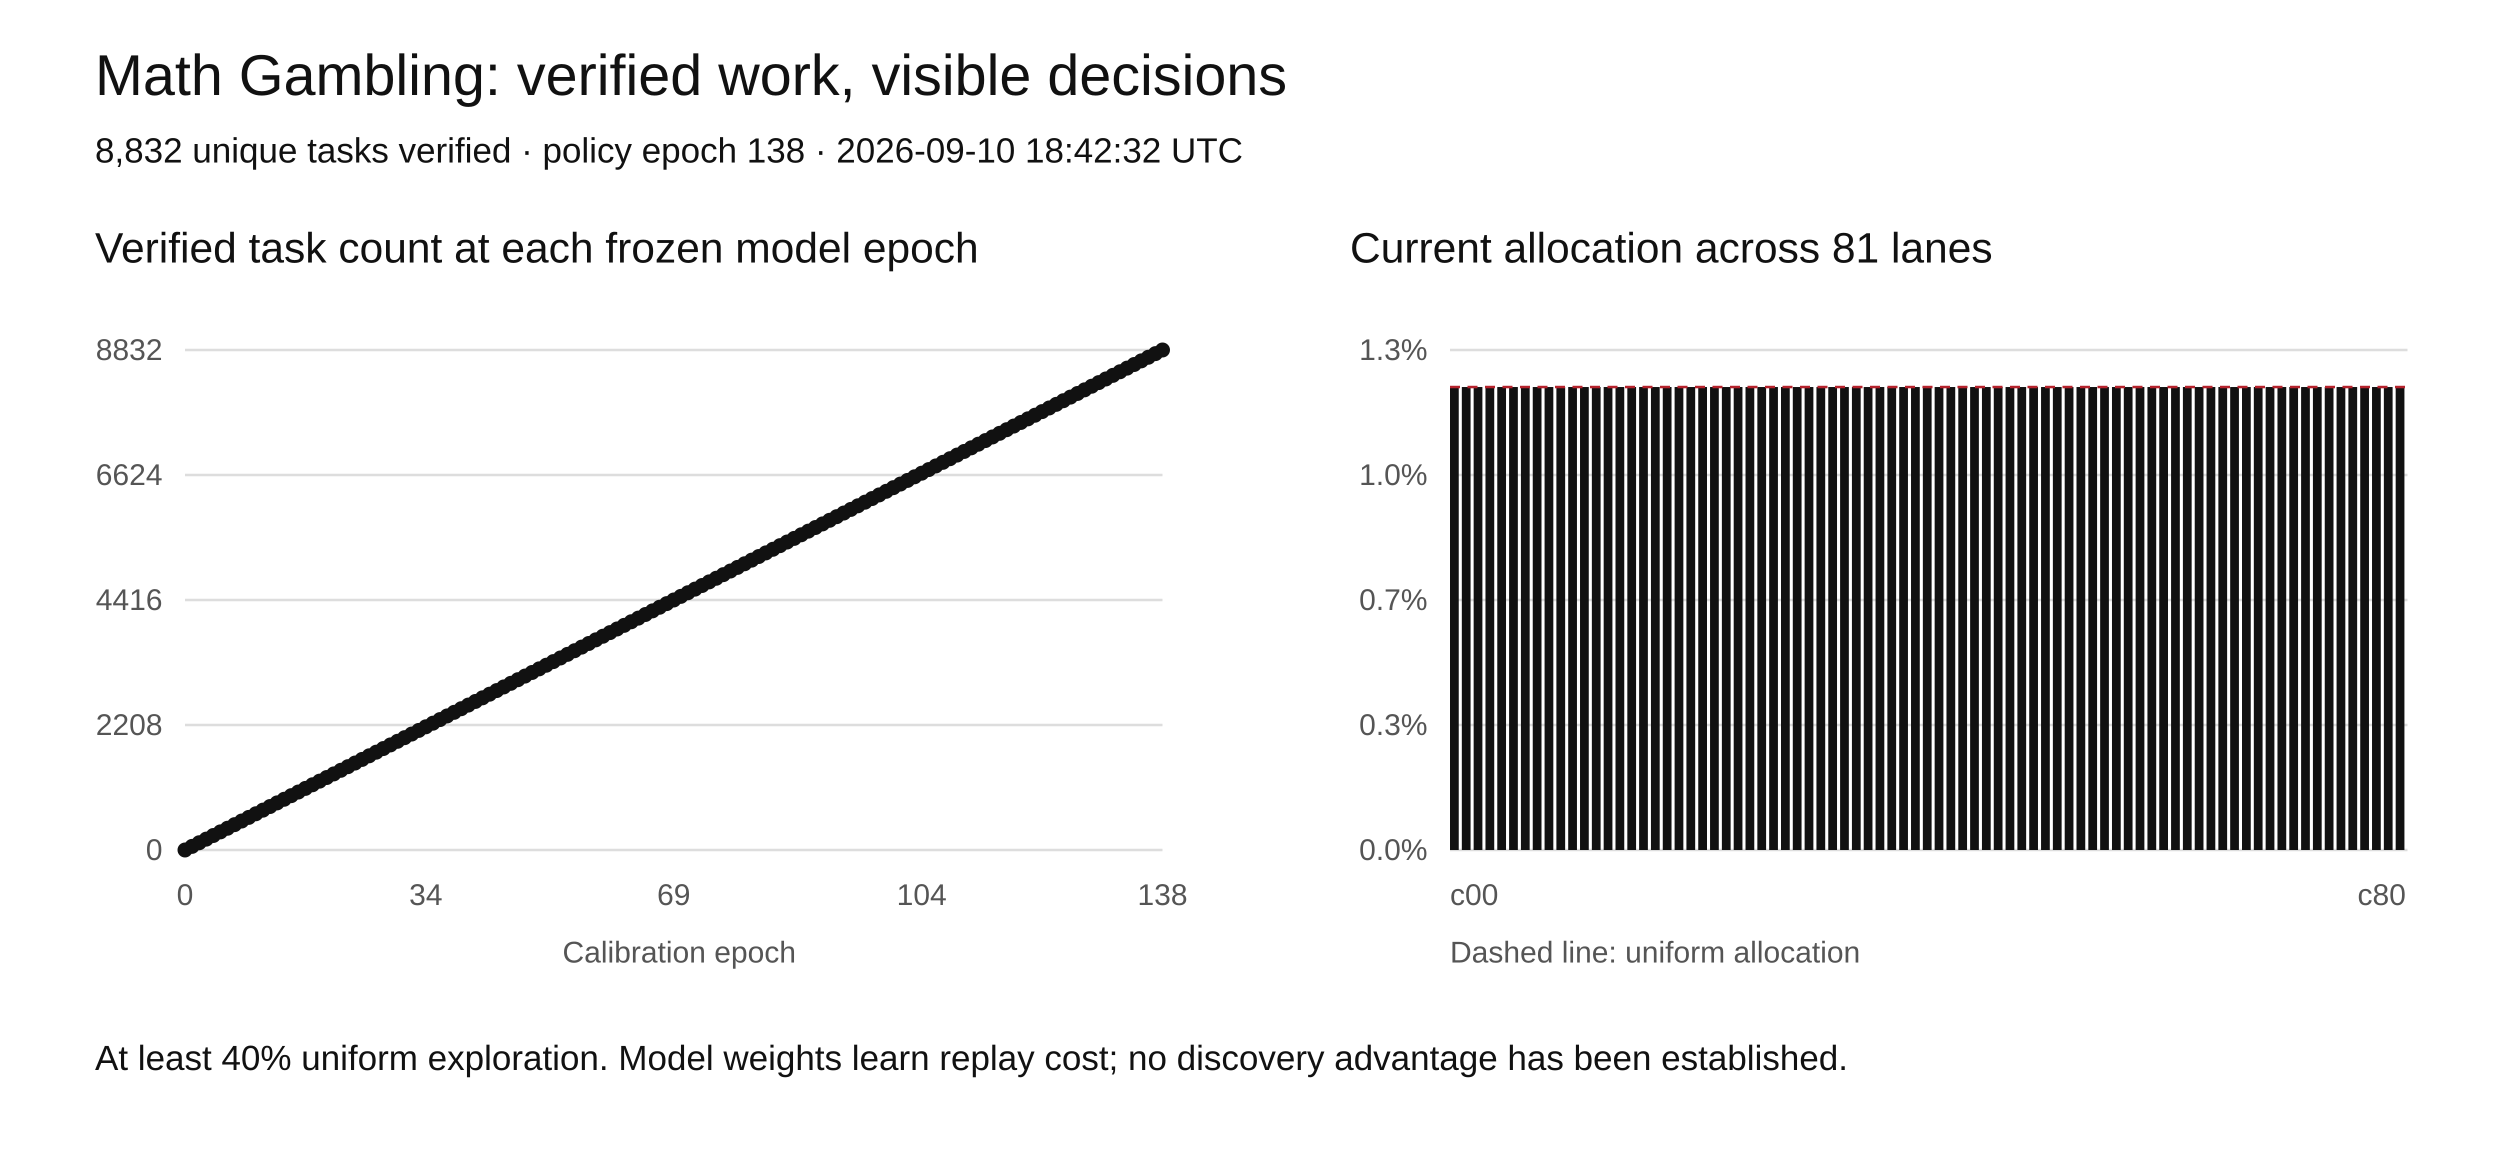
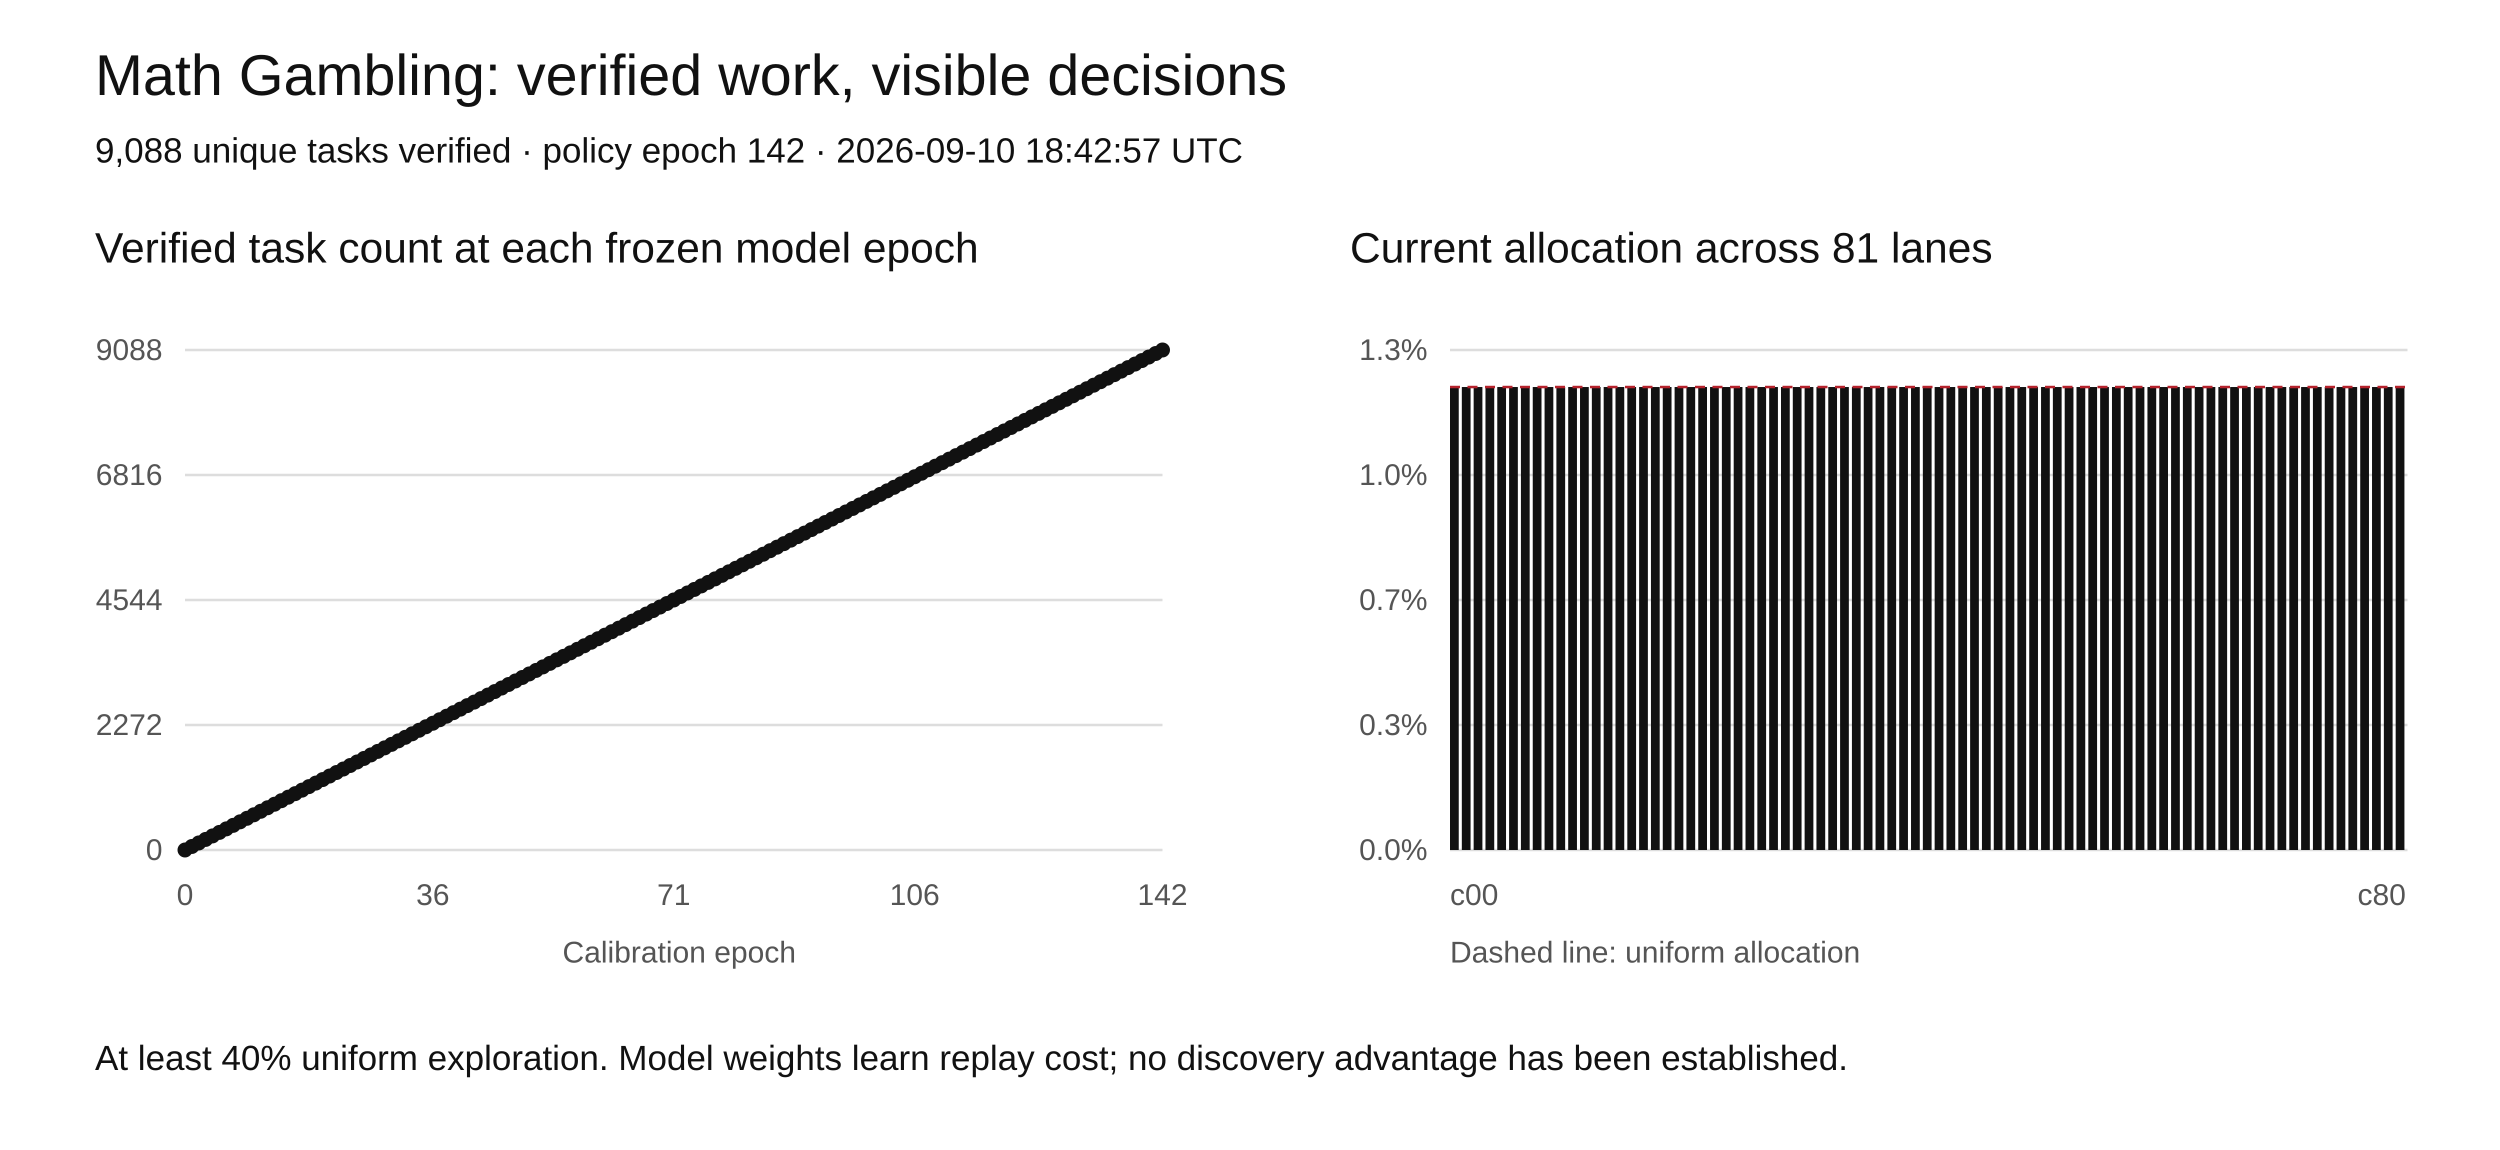
<svg xmlns="http://www.w3.org/2000/svg" width="1000" height="460" viewBox="0 0 1000 460" role="img" aria-labelledby="title desc">
  <rect width="1000" height="460" fill="white" />
  <style>text{font-family:Arial,sans-serif;fill:#111}.tick{font-size:12px;fill:#555}.grid{stroke:#ddd;stroke-width:1}</style>
  <text x="38" y="38" font-size="23">Math Gambling: verified work, visible decisions</text>
-   <text x="38" y="65" font-size="14">8,832 unique tasks verified · policy epoch 138 · 2026-09-10 18:42:32 UTC</text>
+   <text x="38" y="65" font-size="14">9,088 unique tasks verified · policy epoch 142 · 2026-09-10 18:42:57 UTC</text>
  <text x="38" y="105" font-size="17">Verified task count at each frozen model epoch</text>
  <text x="540" y="105" font-size="17">Current allocation across 81 lanes</text>
  <line class="grid" x1="74" y1="340" x2="465" y2="340" />
  <text class="tick" x="65" y="344" text-anchor="end">0</text>
  <line class="grid" x1="580" y1="340" x2="963" y2="340" />
  <text class="tick" x="571" y="344" text-anchor="end">0.0%</text>
  <line class="grid" x1="74" y1="290" x2="465" y2="290" />
-   <text class="tick" x="65" y="294" text-anchor="end">2208</text>
+   <text class="tick" x="65" y="294" text-anchor="end">2272</text>
  <line class="grid" x1="580" y1="290" x2="963" y2="290" />
  <text class="tick" x="571" y="294" text-anchor="end">0.3%</text>
  <line class="grid" x1="74" y1="240" x2="465" y2="240" />
-   <text class="tick" x="65" y="244" text-anchor="end">4416</text>
+   <text class="tick" x="65" y="244" text-anchor="end">4544</text>
  <line class="grid" x1="580" y1="240" x2="963" y2="240" />
  <text class="tick" x="571" y="244" text-anchor="end">0.7%</text>
  <line class="grid" x1="74" y1="190" x2="465" y2="190" />
-   <text class="tick" x="65" y="194" text-anchor="end">6624</text>
+   <text class="tick" x="65" y="194" text-anchor="end">6816</text>
  <line class="grid" x1="580" y1="190" x2="963" y2="190" />
  <text class="tick" x="571" y="194" text-anchor="end">1.0%</text>
  <line class="grid" x1="74" y1="140" x2="465" y2="140" />
-   <text class="tick" x="65" y="144" text-anchor="end">8832</text>
+   <text class="tick" x="65" y="144" text-anchor="end">9088</text>
  <line class="grid" x1="580" y1="140" x2="963" y2="140" />
  <text class="tick" x="571" y="144" text-anchor="end">1.3%</text>
-   <polyline fill="none" stroke="#111" stroke-width="2" points="74.00,340.00 76.83,338.55 79.67,337.10 82.50,335.65 85.33,334.20 88.17,332.75 91.00,331.30 93.83,329.86 96.67,328.41 99.50,326.96 102.33,325.51 105.17,324.06 108.00,322.61 110.83,321.16 113.67,319.71 116.50,318.26 119.33,316.81 122.17,315.36 125.00,313.91 127.83,312.46 130.67,311.01 133.50,309.57 136.33,308.12 139.17,306.67 142.00,305.22 144.83,303.77 147.67,302.32 150.50,300.87 153.33,299.42 156.17,297.97 159.00,296.52 161.83,295.07 164.67,293.62 167.50,292.17 170.33,290.72 173.17,289.28 176.00,287.83 178.83,286.38 181.67,284.93 184.50,283.48 187.33,282.03 190.17,280.58 193.00,279.13 195.83,277.68 198.67,276.23 201.50,274.78 204.33,273.33 207.17,271.88 210.00,270.43 212.83,268.99 215.67,267.54 218.50,266.09 221.33,264.64 224.17,263.19 227.00,261.74 229.83,260.29 232.67,258.84 235.50,257.39 238.33,255.94 241.17,254.49 244.00,253.04 246.83,251.59 249.67,250.14 252.50,248.70 255.33,247.25 258.17,245.80 261.00,244.35 263.83,242.90 266.67,241.45 269.50,240.00 272.33,238.55 275.17,237.10 278.00,235.65 280.83,234.20 283.67,232.75 286.50,231.30 289.33,229.86 292.17,228.41 295.00,226.96 297.83,225.51 300.67,224.06 303.50,222.61 306.33,221.16 309.17,219.71 312.00,218.26 314.83,216.81 317.67,215.36 320.50,213.91 323.33,212.46 326.17,211.01 329.00,209.57 331.83,208.12 334.67,206.67 337.50,205.22 340.33,203.77 343.17,202.32 346.00,200.87 348.83,199.42 351.67,197.97 354.50,196.52 357.33,195.07 360.17,193.62 363.00,192.17 365.83,190.72 368.67,189.28 371.50,187.83 374.33,186.38 377.17,184.93 380.00,183.48 382.83,182.03 385.67,180.58 388.50,179.13 391.33,177.68 394.17,176.23 397.00,174.78 399.83,173.33 402.67,171.88 405.50,170.43 408.33,168.99 411.17,167.54 414.00,166.09 416.83,164.64 419.67,163.19 422.50,161.74 425.33,160.29 428.17,158.84 431.00,157.39 433.83,155.94 436.67,154.49 439.50,153.04 442.33,151.59 445.17,150.14 448.00,148.70 450.83,147.25 453.67,145.80 456.50,144.35 459.33,142.90 462.17,141.45 465.00,140.00" />
+   <polyline fill="none" stroke="#111" stroke-width="2" points="74.00,340.00 76.75,338.59 79.51,337.18 82.26,335.77 85.01,334.37 87.77,332.96 90.52,331.55 93.27,330.14 96.03,328.73 98.78,327.32 101.54,325.92 104.29,324.51 107.04,323.10 109.80,321.69 112.55,320.28 115.30,318.87 118.06,317.46 120.81,316.06 123.56,314.65 126.32,313.24 129.07,311.83 131.82,310.42 134.58,309.01 137.33,307.61 140.08,306.20 142.84,304.79 145.59,303.38 148.35,301.97 151.10,300.56 153.85,299.15 156.61,297.75 159.36,296.34 162.11,294.93 164.87,293.52 167.62,292.11 170.37,290.70 173.13,289.30 175.88,287.89 178.63,286.48 181.39,285.07 184.14,283.66 186.89,282.25 189.65,280.85 192.40,279.44 195.15,278.03 197.91,276.62 200.66,275.21 203.42,273.80 206.17,272.39 208.92,270.99 211.68,269.58 214.43,268.17 217.18,266.76 219.94,265.35 222.69,263.94 225.44,262.54 228.20,261.13 230.95,259.72 233.70,258.31 236.46,256.90 239.21,255.49 241.96,254.08 244.72,252.68 247.47,251.27 250.23,249.86 252.98,248.45 255.73,247.04 258.49,245.63 261.24,244.23 263.99,242.82 266.75,241.41 269.50,240.00 272.25,238.59 275.01,237.18 277.76,235.77 280.51,234.37 283.27,232.96 286.02,231.55 288.77,230.14 291.53,228.73 294.28,227.32 297.04,225.92 299.79,224.51 302.54,223.10 305.30,221.69 308.05,220.28 310.80,218.87 313.56,217.46 316.31,216.06 319.06,214.65 321.82,213.24 324.57,211.83 327.32,210.42 330.08,209.01 332.83,207.61 335.58,206.20 338.34,204.79 341.09,203.38 343.85,201.97 346.60,200.56 349.35,199.15 352.11,197.75 354.86,196.34 357.61,194.93 360.37,193.52 363.12,192.11 365.87,190.70 368.63,189.30 371.38,187.89 374.13,186.48 376.89,185.07 379.64,183.66 382.39,182.25 385.15,180.85 387.90,179.44 390.65,178.03 393.41,176.62 396.16,175.21 398.92,173.80 401.67,172.39 404.42,170.99 407.18,169.58 409.93,168.17 412.68,166.76 415.44,165.35 418.19,163.94 420.94,162.54 423.70,161.13 426.45,159.72 429.20,158.31 431.96,156.90 434.71,155.49 437.46,154.08 440.22,152.68 442.97,151.27 445.73,149.86 448.48,148.45 451.23,147.04 453.99,145.63 456.74,144.23 459.49,142.82 462.25,141.41 465.00,140.00" />
  <circle cx="74.00" cy="340.00" r="3" fill="#111" />
-   <circle cx="76.83" cy="338.55" r="3" fill="#111" />
-   <circle cx="79.67" cy="337.10" r="3" fill="#111" />
-   <circle cx="82.50" cy="335.65" r="3" fill="#111" />
-   <circle cx="85.33" cy="334.20" r="3" fill="#111" />
-   <circle cx="88.17" cy="332.75" r="3" fill="#111" />
-   <circle cx="91.00" cy="331.30" r="3" fill="#111" />
-   <circle cx="93.83" cy="329.86" r="3" fill="#111" />
-   <circle cx="96.67" cy="328.41" r="3" fill="#111" />
-   <circle cx="99.50" cy="326.96" r="3" fill="#111" />
-   <circle cx="102.33" cy="325.51" r="3" fill="#111" />
-   <circle cx="105.17" cy="324.06" r="3" fill="#111" />
-   <circle cx="108.00" cy="322.61" r="3" fill="#111" />
-   <circle cx="110.83" cy="321.16" r="3" fill="#111" />
-   <circle cx="113.67" cy="319.71" r="3" fill="#111" />
-   <circle cx="116.50" cy="318.26" r="3" fill="#111" />
-   <circle cx="119.33" cy="316.81" r="3" fill="#111" />
-   <circle cx="122.17" cy="315.36" r="3" fill="#111" />
-   <circle cx="125.00" cy="313.91" r="3" fill="#111" />
-   <circle cx="127.83" cy="312.46" r="3" fill="#111" />
-   <circle cx="130.67" cy="311.01" r="3" fill="#111" />
-   <circle cx="133.50" cy="309.57" r="3" fill="#111" />
-   <circle cx="136.33" cy="308.12" r="3" fill="#111" />
-   <circle cx="139.17" cy="306.67" r="3" fill="#111" />
-   <circle cx="142.00" cy="305.22" r="3" fill="#111" />
-   <circle cx="144.83" cy="303.77" r="3" fill="#111" />
-   <circle cx="147.67" cy="302.32" r="3" fill="#111" />
-   <circle cx="150.50" cy="300.87" r="3" fill="#111" />
-   <circle cx="153.33" cy="299.42" r="3" fill="#111" />
-   <circle cx="156.17" cy="297.97" r="3" fill="#111" />
-   <circle cx="159.00" cy="296.52" r="3" fill="#111" />
-   <circle cx="161.83" cy="295.07" r="3" fill="#111" />
-   <circle cx="164.67" cy="293.62" r="3" fill="#111" />
-   <circle cx="167.50" cy="292.17" r="3" fill="#111" />
-   <circle cx="170.33" cy="290.72" r="3" fill="#111" />
-   <circle cx="173.17" cy="289.28" r="3" fill="#111" />
-   <circle cx="176.00" cy="287.83" r="3" fill="#111" />
-   <circle cx="178.83" cy="286.38" r="3" fill="#111" />
-   <circle cx="181.67" cy="284.93" r="3" fill="#111" />
-   <circle cx="184.50" cy="283.48" r="3" fill="#111" />
-   <circle cx="187.33" cy="282.03" r="3" fill="#111" />
-   <circle cx="190.17" cy="280.58" r="3" fill="#111" />
-   <circle cx="193.00" cy="279.13" r="3" fill="#111" />
-   <circle cx="195.83" cy="277.68" r="3" fill="#111" />
-   <circle cx="198.67" cy="276.23" r="3" fill="#111" />
-   <circle cx="201.50" cy="274.78" r="3" fill="#111" />
-   <circle cx="204.33" cy="273.33" r="3" fill="#111" />
-   <circle cx="207.17" cy="271.88" r="3" fill="#111" />
-   <circle cx="210.00" cy="270.43" r="3" fill="#111" />
-   <circle cx="212.83" cy="268.99" r="3" fill="#111" />
-   <circle cx="215.67" cy="267.54" r="3" fill="#111" />
-   <circle cx="218.50" cy="266.09" r="3" fill="#111" />
-   <circle cx="221.33" cy="264.64" r="3" fill="#111" />
-   <circle cx="224.17" cy="263.19" r="3" fill="#111" />
-   <circle cx="227.00" cy="261.74" r="3" fill="#111" />
-   <circle cx="229.83" cy="260.29" r="3" fill="#111" />
-   <circle cx="232.67" cy="258.84" r="3" fill="#111" />
-   <circle cx="235.50" cy="257.39" r="3" fill="#111" />
-   <circle cx="238.33" cy="255.94" r="3" fill="#111" />
-   <circle cx="241.17" cy="254.49" r="3" fill="#111" />
-   <circle cx="244.00" cy="253.04" r="3" fill="#111" />
-   <circle cx="246.83" cy="251.59" r="3" fill="#111" />
-   <circle cx="249.67" cy="250.14" r="3" fill="#111" />
-   <circle cx="252.50" cy="248.70" r="3" fill="#111" />
-   <circle cx="255.33" cy="247.25" r="3" fill="#111" />
-   <circle cx="258.17" cy="245.80" r="3" fill="#111" />
-   <circle cx="261.00" cy="244.35" r="3" fill="#111" />
-   <circle cx="263.83" cy="242.90" r="3" fill="#111" />
-   <circle cx="266.67" cy="241.45" r="3" fill="#111" />
+   <circle cx="76.75" cy="338.59" r="3" fill="#111" />
+   <circle cx="79.51" cy="337.18" r="3" fill="#111" />
+   <circle cx="82.26" cy="335.77" r="3" fill="#111" />
+   <circle cx="85.01" cy="334.37" r="3" fill="#111" />
+   <circle cx="87.77" cy="332.96" r="3" fill="#111" />
+   <circle cx="90.52" cy="331.55" r="3" fill="#111" />
+   <circle cx="93.27" cy="330.14" r="3" fill="#111" />
+   <circle cx="96.03" cy="328.73" r="3" fill="#111" />
+   <circle cx="98.78" cy="327.32" r="3" fill="#111" />
+   <circle cx="101.54" cy="325.92" r="3" fill="#111" />
+   <circle cx="104.29" cy="324.51" r="3" fill="#111" />
+   <circle cx="107.04" cy="323.10" r="3" fill="#111" />
+   <circle cx="109.80" cy="321.69" r="3" fill="#111" />
+   <circle cx="112.55" cy="320.28" r="3" fill="#111" />
+   <circle cx="115.30" cy="318.87" r="3" fill="#111" />
+   <circle cx="118.06" cy="317.46" r="3" fill="#111" />
+   <circle cx="120.81" cy="316.06" r="3" fill="#111" />
+   <circle cx="123.56" cy="314.65" r="3" fill="#111" />
+   <circle cx="126.32" cy="313.24" r="3" fill="#111" />
+   <circle cx="129.07" cy="311.83" r="3" fill="#111" />
+   <circle cx="131.82" cy="310.42" r="3" fill="#111" />
+   <circle cx="134.58" cy="309.01" r="3" fill="#111" />
+   <circle cx="137.33" cy="307.61" r="3" fill="#111" />
+   <circle cx="140.08" cy="306.20" r="3" fill="#111" />
+   <circle cx="142.84" cy="304.79" r="3" fill="#111" />
+   <circle cx="145.59" cy="303.38" r="3" fill="#111" />
+   <circle cx="148.35" cy="301.97" r="3" fill="#111" />
+   <circle cx="151.10" cy="300.56" r="3" fill="#111" />
+   <circle cx="153.85" cy="299.15" r="3" fill="#111" />
+   <circle cx="156.61" cy="297.75" r="3" fill="#111" />
+   <circle cx="159.36" cy="296.34" r="3" fill="#111" />
+   <circle cx="162.11" cy="294.93" r="3" fill="#111" />
+   <circle cx="164.87" cy="293.52" r="3" fill="#111" />
+   <circle cx="167.62" cy="292.11" r="3" fill="#111" />
+   <circle cx="170.37" cy="290.70" r="3" fill="#111" />
+   <circle cx="173.13" cy="289.30" r="3" fill="#111" />
+   <circle cx="175.88" cy="287.89" r="3" fill="#111" />
+   <circle cx="178.63" cy="286.48" r="3" fill="#111" />
+   <circle cx="181.39" cy="285.07" r="3" fill="#111" />
+   <circle cx="184.14" cy="283.66" r="3" fill="#111" />
+   <circle cx="186.89" cy="282.25" r="3" fill="#111" />
+   <circle cx="189.65" cy="280.85" r="3" fill="#111" />
+   <circle cx="192.40" cy="279.44" r="3" fill="#111" />
+   <circle cx="195.15" cy="278.03" r="3" fill="#111" />
+   <circle cx="197.91" cy="276.62" r="3" fill="#111" />
+   <circle cx="200.66" cy="275.21" r="3" fill="#111" />
+   <circle cx="203.42" cy="273.80" r="3" fill="#111" />
+   <circle cx="206.17" cy="272.39" r="3" fill="#111" />
+   <circle cx="208.92" cy="270.99" r="3" fill="#111" />
+   <circle cx="211.68" cy="269.58" r="3" fill="#111" />
+   <circle cx="214.43" cy="268.17" r="3" fill="#111" />
+   <circle cx="217.18" cy="266.76" r="3" fill="#111" />
+   <circle cx="219.94" cy="265.35" r="3" fill="#111" />
+   <circle cx="222.69" cy="263.94" r="3" fill="#111" />
+   <circle cx="225.44" cy="262.54" r="3" fill="#111" />
+   <circle cx="228.20" cy="261.13" r="3" fill="#111" />
+   <circle cx="230.95" cy="259.72" r="3" fill="#111" />
+   <circle cx="233.70" cy="258.31" r="3" fill="#111" />
+   <circle cx="236.46" cy="256.90" r="3" fill="#111" />
+   <circle cx="239.21" cy="255.49" r="3" fill="#111" />
+   <circle cx="241.96" cy="254.08" r="3" fill="#111" />
+   <circle cx="244.72" cy="252.68" r="3" fill="#111" />
+   <circle cx="247.47" cy="251.27" r="3" fill="#111" />
+   <circle cx="250.23" cy="249.86" r="3" fill="#111" />
+   <circle cx="252.98" cy="248.45" r="3" fill="#111" />
+   <circle cx="255.73" cy="247.04" r="3" fill="#111" />
+   <circle cx="258.49" cy="245.63" r="3" fill="#111" />
+   <circle cx="261.24" cy="244.23" r="3" fill="#111" />
+   <circle cx="263.99" cy="242.82" r="3" fill="#111" />
+   <circle cx="266.75" cy="241.41" r="3" fill="#111" />
  <circle cx="269.50" cy="240.00" r="3" fill="#111" />
-   <circle cx="272.33" cy="238.55" r="3" fill="#111" />
-   <circle cx="275.17" cy="237.10" r="3" fill="#111" />
-   <circle cx="278.00" cy="235.65" r="3" fill="#111" />
-   <circle cx="280.83" cy="234.20" r="3" fill="#111" />
-   <circle cx="283.67" cy="232.75" r="3" fill="#111" />
-   <circle cx="286.50" cy="231.30" r="3" fill="#111" />
-   <circle cx="289.33" cy="229.86" r="3" fill="#111" />
-   <circle cx="292.17" cy="228.41" r="3" fill="#111" />
-   <circle cx="295.00" cy="226.96" r="3" fill="#111" />
-   <circle cx="297.83" cy="225.51" r="3" fill="#111" />
-   <circle cx="300.67" cy="224.06" r="3" fill="#111" />
-   <circle cx="303.50" cy="222.61" r="3" fill="#111" />
-   <circle cx="306.33" cy="221.16" r="3" fill="#111" />
-   <circle cx="309.17" cy="219.71" r="3" fill="#111" />
-   <circle cx="312.00" cy="218.26" r="3" fill="#111" />
-   <circle cx="314.83" cy="216.81" r="3" fill="#111" />
-   <circle cx="317.67" cy="215.36" r="3" fill="#111" />
-   <circle cx="320.50" cy="213.91" r="3" fill="#111" />
-   <circle cx="323.33" cy="212.46" r="3" fill="#111" />
-   <circle cx="326.17" cy="211.01" r="3" fill="#111" />
-   <circle cx="329.00" cy="209.57" r="3" fill="#111" />
-   <circle cx="331.83" cy="208.12" r="3" fill="#111" />
-   <circle cx="334.67" cy="206.67" r="3" fill="#111" />
-   <circle cx="337.50" cy="205.22" r="3" fill="#111" />
-   <circle cx="340.33" cy="203.77" r="3" fill="#111" />
-   <circle cx="343.17" cy="202.32" r="3" fill="#111" />
-   <circle cx="346.00" cy="200.87" r="3" fill="#111" />
-   <circle cx="348.83" cy="199.42" r="3" fill="#111" />
-   <circle cx="351.67" cy="197.97" r="3" fill="#111" />
-   <circle cx="354.50" cy="196.52" r="3" fill="#111" />
-   <circle cx="357.33" cy="195.07" r="3" fill="#111" />
-   <circle cx="360.17" cy="193.62" r="3" fill="#111" />
-   <circle cx="363.00" cy="192.17" r="3" fill="#111" />
-   <circle cx="365.83" cy="190.72" r="3" fill="#111" />
-   <circle cx="368.67" cy="189.28" r="3" fill="#111" />
-   <circle cx="371.50" cy="187.83" r="3" fill="#111" />
-   <circle cx="374.33" cy="186.38" r="3" fill="#111" />
-   <circle cx="377.17" cy="184.93" r="3" fill="#111" />
-   <circle cx="380.00" cy="183.48" r="3" fill="#111" />
-   <circle cx="382.83" cy="182.03" r="3" fill="#111" />
-   <circle cx="385.67" cy="180.58" r="3" fill="#111" />
-   <circle cx="388.50" cy="179.13" r="3" fill="#111" />
-   <circle cx="391.33" cy="177.68" r="3" fill="#111" />
-   <circle cx="394.17" cy="176.23" r="3" fill="#111" />
-   <circle cx="397.00" cy="174.78" r="3" fill="#111" />
-   <circle cx="399.83" cy="173.33" r="3" fill="#111" />
-   <circle cx="402.67" cy="171.88" r="3" fill="#111" />
-   <circle cx="405.50" cy="170.43" r="3" fill="#111" />
-   <circle cx="408.33" cy="168.99" r="3" fill="#111" />
-   <circle cx="411.17" cy="167.54" r="3" fill="#111" />
-   <circle cx="414.00" cy="166.09" r="3" fill="#111" />
-   <circle cx="416.83" cy="164.64" r="3" fill="#111" />
-   <circle cx="419.67" cy="163.19" r="3" fill="#111" />
-   <circle cx="422.50" cy="161.74" r="3" fill="#111" />
-   <circle cx="425.33" cy="160.29" r="3" fill="#111" />
-   <circle cx="428.17" cy="158.84" r="3" fill="#111" />
-   <circle cx="431.00" cy="157.39" r="3" fill="#111" />
-   <circle cx="433.83" cy="155.94" r="3" fill="#111" />
-   <circle cx="436.67" cy="154.49" r="3" fill="#111" />
-   <circle cx="439.50" cy="153.04" r="3" fill="#111" />
-   <circle cx="442.33" cy="151.59" r="3" fill="#111" />
-   <circle cx="445.17" cy="150.14" r="3" fill="#111" />
-   <circle cx="448.00" cy="148.70" r="3" fill="#111" />
-   <circle cx="450.83" cy="147.25" r="3" fill="#111" />
-   <circle cx="453.67" cy="145.80" r="3" fill="#111" />
-   <circle cx="456.50" cy="144.35" r="3" fill="#111" />
-   <circle cx="459.33" cy="142.90" r="3" fill="#111" />
-   <circle cx="462.17" cy="141.45" r="3" fill="#111" />
+   <circle cx="272.25" cy="238.59" r="3" fill="#111" />
+   <circle cx="275.01" cy="237.18" r="3" fill="#111" />
+   <circle cx="277.76" cy="235.77" r="3" fill="#111" />
+   <circle cx="280.51" cy="234.37" r="3" fill="#111" />
+   <circle cx="283.27" cy="232.96" r="3" fill="#111" />
+   <circle cx="286.02" cy="231.55" r="3" fill="#111" />
+   <circle cx="288.77" cy="230.14" r="3" fill="#111" />
+   <circle cx="291.53" cy="228.73" r="3" fill="#111" />
+   <circle cx="294.28" cy="227.32" r="3" fill="#111" />
+   <circle cx="297.04" cy="225.92" r="3" fill="#111" />
+   <circle cx="299.79" cy="224.51" r="3" fill="#111" />
+   <circle cx="302.54" cy="223.10" r="3" fill="#111" />
+   <circle cx="305.30" cy="221.69" r="3" fill="#111" />
+   <circle cx="308.05" cy="220.28" r="3" fill="#111" />
+   <circle cx="310.80" cy="218.87" r="3" fill="#111" />
+   <circle cx="313.56" cy="217.46" r="3" fill="#111" />
+   <circle cx="316.31" cy="216.06" r="3" fill="#111" />
+   <circle cx="319.06" cy="214.65" r="3" fill="#111" />
+   <circle cx="321.82" cy="213.24" r="3" fill="#111" />
+   <circle cx="324.57" cy="211.83" r="3" fill="#111" />
+   <circle cx="327.32" cy="210.42" r="3" fill="#111" />
+   <circle cx="330.08" cy="209.01" r="3" fill="#111" />
+   <circle cx="332.83" cy="207.61" r="3" fill="#111" />
+   <circle cx="335.58" cy="206.20" r="3" fill="#111" />
+   <circle cx="338.34" cy="204.79" r="3" fill="#111" />
+   <circle cx="341.09" cy="203.38" r="3" fill="#111" />
+   <circle cx="343.85" cy="201.97" r="3" fill="#111" />
+   <circle cx="346.60" cy="200.56" r="3" fill="#111" />
+   <circle cx="349.35" cy="199.15" r="3" fill="#111" />
+   <circle cx="352.11" cy="197.75" r="3" fill="#111" />
+   <circle cx="354.86" cy="196.34" r="3" fill="#111" />
+   <circle cx="357.61" cy="194.93" r="3" fill="#111" />
+   <circle cx="360.37" cy="193.52" r="3" fill="#111" />
+   <circle cx="363.12" cy="192.11" r="3" fill="#111" />
+   <circle cx="365.87" cy="190.70" r="3" fill="#111" />
+   <circle cx="368.63" cy="189.30" r="3" fill="#111" />
+   <circle cx="371.38" cy="187.89" r="3" fill="#111" />
+   <circle cx="374.13" cy="186.48" r="3" fill="#111" />
+   <circle cx="376.89" cy="185.07" r="3" fill="#111" />
+   <circle cx="379.64" cy="183.66" r="3" fill="#111" />
+   <circle cx="382.39" cy="182.25" r="3" fill="#111" />
+   <circle cx="385.15" cy="180.85" r="3" fill="#111" />
+   <circle cx="387.90" cy="179.44" r="3" fill="#111" />
+   <circle cx="390.65" cy="178.03" r="3" fill="#111" />
+   <circle cx="393.41" cy="176.62" r="3" fill="#111" />
+   <circle cx="396.16" cy="175.21" r="3" fill="#111" />
+   <circle cx="398.92" cy="173.80" r="3" fill="#111" />
+   <circle cx="401.67" cy="172.39" r="3" fill="#111" />
+   <circle cx="404.42" cy="170.99" r="3" fill="#111" />
+   <circle cx="407.18" cy="169.58" r="3" fill="#111" />
+   <circle cx="409.93" cy="168.17" r="3" fill="#111" />
+   <circle cx="412.68" cy="166.76" r="3" fill="#111" />
+   <circle cx="415.44" cy="165.35" r="3" fill="#111" />
+   <circle cx="418.19" cy="163.94" r="3" fill="#111" />
+   <circle cx="420.94" cy="162.54" r="3" fill="#111" />
+   <circle cx="423.70" cy="161.13" r="3" fill="#111" />
+   <circle cx="426.45" cy="159.72" r="3" fill="#111" />
+   <circle cx="429.20" cy="158.31" r="3" fill="#111" />
+   <circle cx="431.96" cy="156.90" r="3" fill="#111" />
+   <circle cx="434.71" cy="155.49" r="3" fill="#111" />
+   <circle cx="437.46" cy="154.08" r="3" fill="#111" />
+   <circle cx="440.22" cy="152.68" r="3" fill="#111" />
+   <circle cx="442.97" cy="151.27" r="3" fill="#111" />
+   <circle cx="445.73" cy="149.86" r="3" fill="#111" />
+   <circle cx="448.48" cy="148.45" r="3" fill="#111" />
+   <circle cx="451.23" cy="147.04" r="3" fill="#111" />
+   <circle cx="453.99" cy="145.63" r="3" fill="#111" />
+   <circle cx="456.74" cy="144.23" r="3" fill="#111" />
+   <circle cx="459.49" cy="142.82" r="3" fill="#111" />
+   <circle cx="462.25" cy="141.41" r="3" fill="#111" />
  <circle cx="465.00" cy="140.00" r="3" fill="#111" />
  <text class="tick" x="74.00" y="362" text-anchor="middle">0</text>
-   <text class="tick" x="170.33" y="362" text-anchor="middle">34</text>
-   <text class="tick" x="269.50" y="362" text-anchor="middle">69</text>
-   <text class="tick" x="368.67" y="362" text-anchor="middle">104</text>
-   <text class="tick" x="465.00" y="362" text-anchor="middle">138</text>
+   <text class="tick" x="173.13" y="362" text-anchor="middle">36</text>
+   <text class="tick" x="269.50" y="362" text-anchor="middle">71</text>
+   <text class="tick" x="365.87" y="362" text-anchor="middle">106</text>
+   <text class="tick" x="465.00" y="362" text-anchor="middle">142</text>
  <rect x="580.00" y="154.81" width="3.5" height="185.19" fill="#111" />
  <rect x="584.73" y="154.81" width="3.5" height="185.19" fill="#111" />
  <rect x="589.46" y="154.81" width="3.5" height="185.19" fill="#111" />
  <rect x="594.19" y="154.81" width="3.5" height="185.19" fill="#111" />
  <rect x="598.91" y="154.81" width="3.5" height="185.19" fill="#111" />
  <rect x="603.64" y="154.81" width="3.5" height="185.19" fill="#111" />
  <rect x="608.37" y="154.81" width="3.5" height="185.19" fill="#111" />
  <rect x="613.10" y="154.81" width="3.5" height="185.19" fill="#111" />
  <rect x="617.83" y="154.81" width="3.5" height="185.19" fill="#111" />
  <rect x="622.56" y="154.81" width="3.5" height="185.19" fill="#111" />
  <rect x="627.28" y="154.81" width="3.5" height="185.19" fill="#111" />
  <rect x="632.01" y="154.81" width="3.5" height="185.19" fill="#111" />
  <rect x="636.74" y="154.81" width="3.5" height="185.19" fill="#111" />
  <rect x="641.47" y="154.81" width="3.5" height="185.19" fill="#111" />
  <rect x="646.20" y="154.81" width="3.5" height="185.19" fill="#111" />
  <rect x="650.93" y="154.81" width="3.5" height="185.19" fill="#111" />
  <rect x="655.65" y="154.81" width="3.5" height="185.19" fill="#111" />
  <rect x="660.38" y="154.81" width="3.5" height="185.19" fill="#111" />
  <rect x="665.11" y="154.81" width="3.5" height="185.19" fill="#111" />
  <rect x="669.84" y="154.81" width="3.5" height="185.19" fill="#111" />
  <rect x="674.57" y="154.81" width="3.5" height="185.19" fill="#111" />
  <rect x="679.30" y="154.81" width="3.5" height="185.19" fill="#111" />
  <rect x="684.02" y="154.81" width="3.5" height="185.19" fill="#111" />
  <rect x="688.75" y="154.81" width="3.5" height="185.19" fill="#111" />
  <rect x="693.48" y="154.81" width="3.5" height="185.19" fill="#111" />
  <rect x="698.21" y="154.81" width="3.5" height="185.19" fill="#111" />
  <rect x="702.94" y="154.81" width="3.5" height="185.19" fill="#111" />
  <rect x="707.67" y="154.81" width="3.5" height="185.19" fill="#111" />
  <rect x="712.40" y="154.81" width="3.5" height="185.19" fill="#111" />
  <rect x="717.12" y="154.81" width="3.5" height="185.19" fill="#111" />
  <rect x="721.85" y="154.81" width="3.5" height="185.19" fill="#111" />
  <rect x="726.58" y="154.81" width="3.5" height="185.19" fill="#111" />
  <rect x="731.31" y="154.81" width="3.5" height="185.19" fill="#111" />
  <rect x="736.04" y="154.81" width="3.5" height="185.19" fill="#111" />
  <rect x="740.77" y="154.81" width="3.5" height="185.19" fill="#111" />
  <rect x="745.49" y="154.81" width="3.5" height="185.19" fill="#111" />
  <rect x="750.22" y="154.81" width="3.5" height="185.19" fill="#111" />
  <rect x="754.95" y="154.81" width="3.5" height="185.19" fill="#111" />
  <rect x="759.68" y="154.81" width="3.5" height="185.19" fill="#111" />
  <rect x="764.41" y="154.81" width="3.5" height="185.19" fill="#111" />
  <rect x="769.14" y="154.81" width="3.5" height="185.19" fill="#111" />
  <rect x="773.86" y="154.81" width="3.5" height="185.19" fill="#111" />
  <rect x="778.59" y="154.81" width="3.5" height="185.19" fill="#111" />
  <rect x="783.32" y="154.81" width="3.5" height="185.19" fill="#111" />
  <rect x="788.05" y="154.81" width="3.5" height="185.19" fill="#111" />
  <rect x="792.78" y="154.81" width="3.5" height="185.19" fill="#111" />
  <rect x="797.51" y="154.81" width="3.5" height="185.19" fill="#111" />
  <rect x="802.23" y="154.81" width="3.5" height="185.19" fill="#111" />
  <rect x="806.96" y="154.81" width="3.5" height="185.19" fill="#111" />
  <rect x="811.69" y="154.81" width="3.5" height="185.19" fill="#111" />
  <rect x="816.42" y="154.81" width="3.5" height="185.19" fill="#111" />
  <rect x="821.15" y="154.81" width="3.5" height="185.19" fill="#111" />
  <rect x="825.88" y="154.81" width="3.5" height="185.19" fill="#111" />
  <rect x="830.60" y="154.81" width="3.5" height="185.19" fill="#111" />
  <rect x="835.33" y="154.81" width="3.5" height="185.19" fill="#111" />
  <rect x="840.06" y="154.81" width="3.5" height="185.19" fill="#111" />
  <rect x="844.79" y="154.81" width="3.5" height="185.19" fill="#111" />
  <rect x="849.52" y="154.81" width="3.5" height="185.19" fill="#111" />
  <rect x="854.25" y="154.81" width="3.5" height="185.19" fill="#111" />
  <rect x="858.98" y="154.81" width="3.5" height="185.19" fill="#111" />
  <rect x="863.70" y="154.81" width="3.5" height="185.19" fill="#111" />
  <rect x="868.43" y="154.81" width="3.5" height="185.19" fill="#111" />
  <rect x="873.16" y="154.81" width="3.5" height="185.19" fill="#111" />
  <rect x="877.89" y="154.81" width="3.5" height="185.19" fill="#111" />
  <rect x="882.62" y="154.81" width="3.5" height="185.19" fill="#111" />
  <rect x="887.35" y="154.81" width="3.5" height="185.19" fill="#111" />
  <rect x="892.07" y="154.81" width="3.5" height="185.19" fill="#111" />
  <rect x="896.80" y="154.81" width="3.5" height="185.19" fill="#111" />
  <rect x="901.53" y="154.81" width="3.5" height="185.19" fill="#111" />
  <rect x="906.26" y="154.81" width="3.5" height="185.19" fill="#111" />
  <rect x="910.99" y="154.81" width="3.5" height="185.19" fill="#111" />
  <rect x="915.72" y="154.81" width="3.5" height="185.19" fill="#111" />
  <rect x="920.44" y="154.81" width="3.5" height="185.19" fill="#111" />
  <rect x="925.17" y="154.81" width="3.5" height="185.19" fill="#111" />
  <rect x="929.90" y="154.81" width="3.5" height="185.19" fill="#111" />
  <rect x="934.63" y="154.81" width="3.5" height="185.19" fill="#111" />
  <rect x="939.36" y="154.81" width="3.5" height="185.19" fill="#111" />
  <rect x="944.09" y="154.81" width="3.5" height="185.19" fill="#111" />
  <rect x="948.81" y="154.81" width="3.5" height="185.19" fill="#111" />
  <rect x="953.54" y="154.81" width="3.5" height="185.19" fill="#111" />
  <rect x="958.27" y="154.81" width="3.5" height="185.19" fill="#111" />
  <line x1="580" x2="963" y1="154.81" y2="154.81" stroke="#b5222c" stroke-dasharray="4 3" />
  <text class="tick" x="580" y="362">c00</text>
  <text class="tick" x="943" y="362">c80</text>
  <text class="tick" x="225" y="385">Calibration epoch</text>
  <text class="tick" x="580" y="385">Dashed line: uniform allocation</text>
  <text x="38" y="428" font-size="14">At least 40% uniform exploration. Model weights learn replay cost; no discovery advantage has been established.</text>
</svg>
